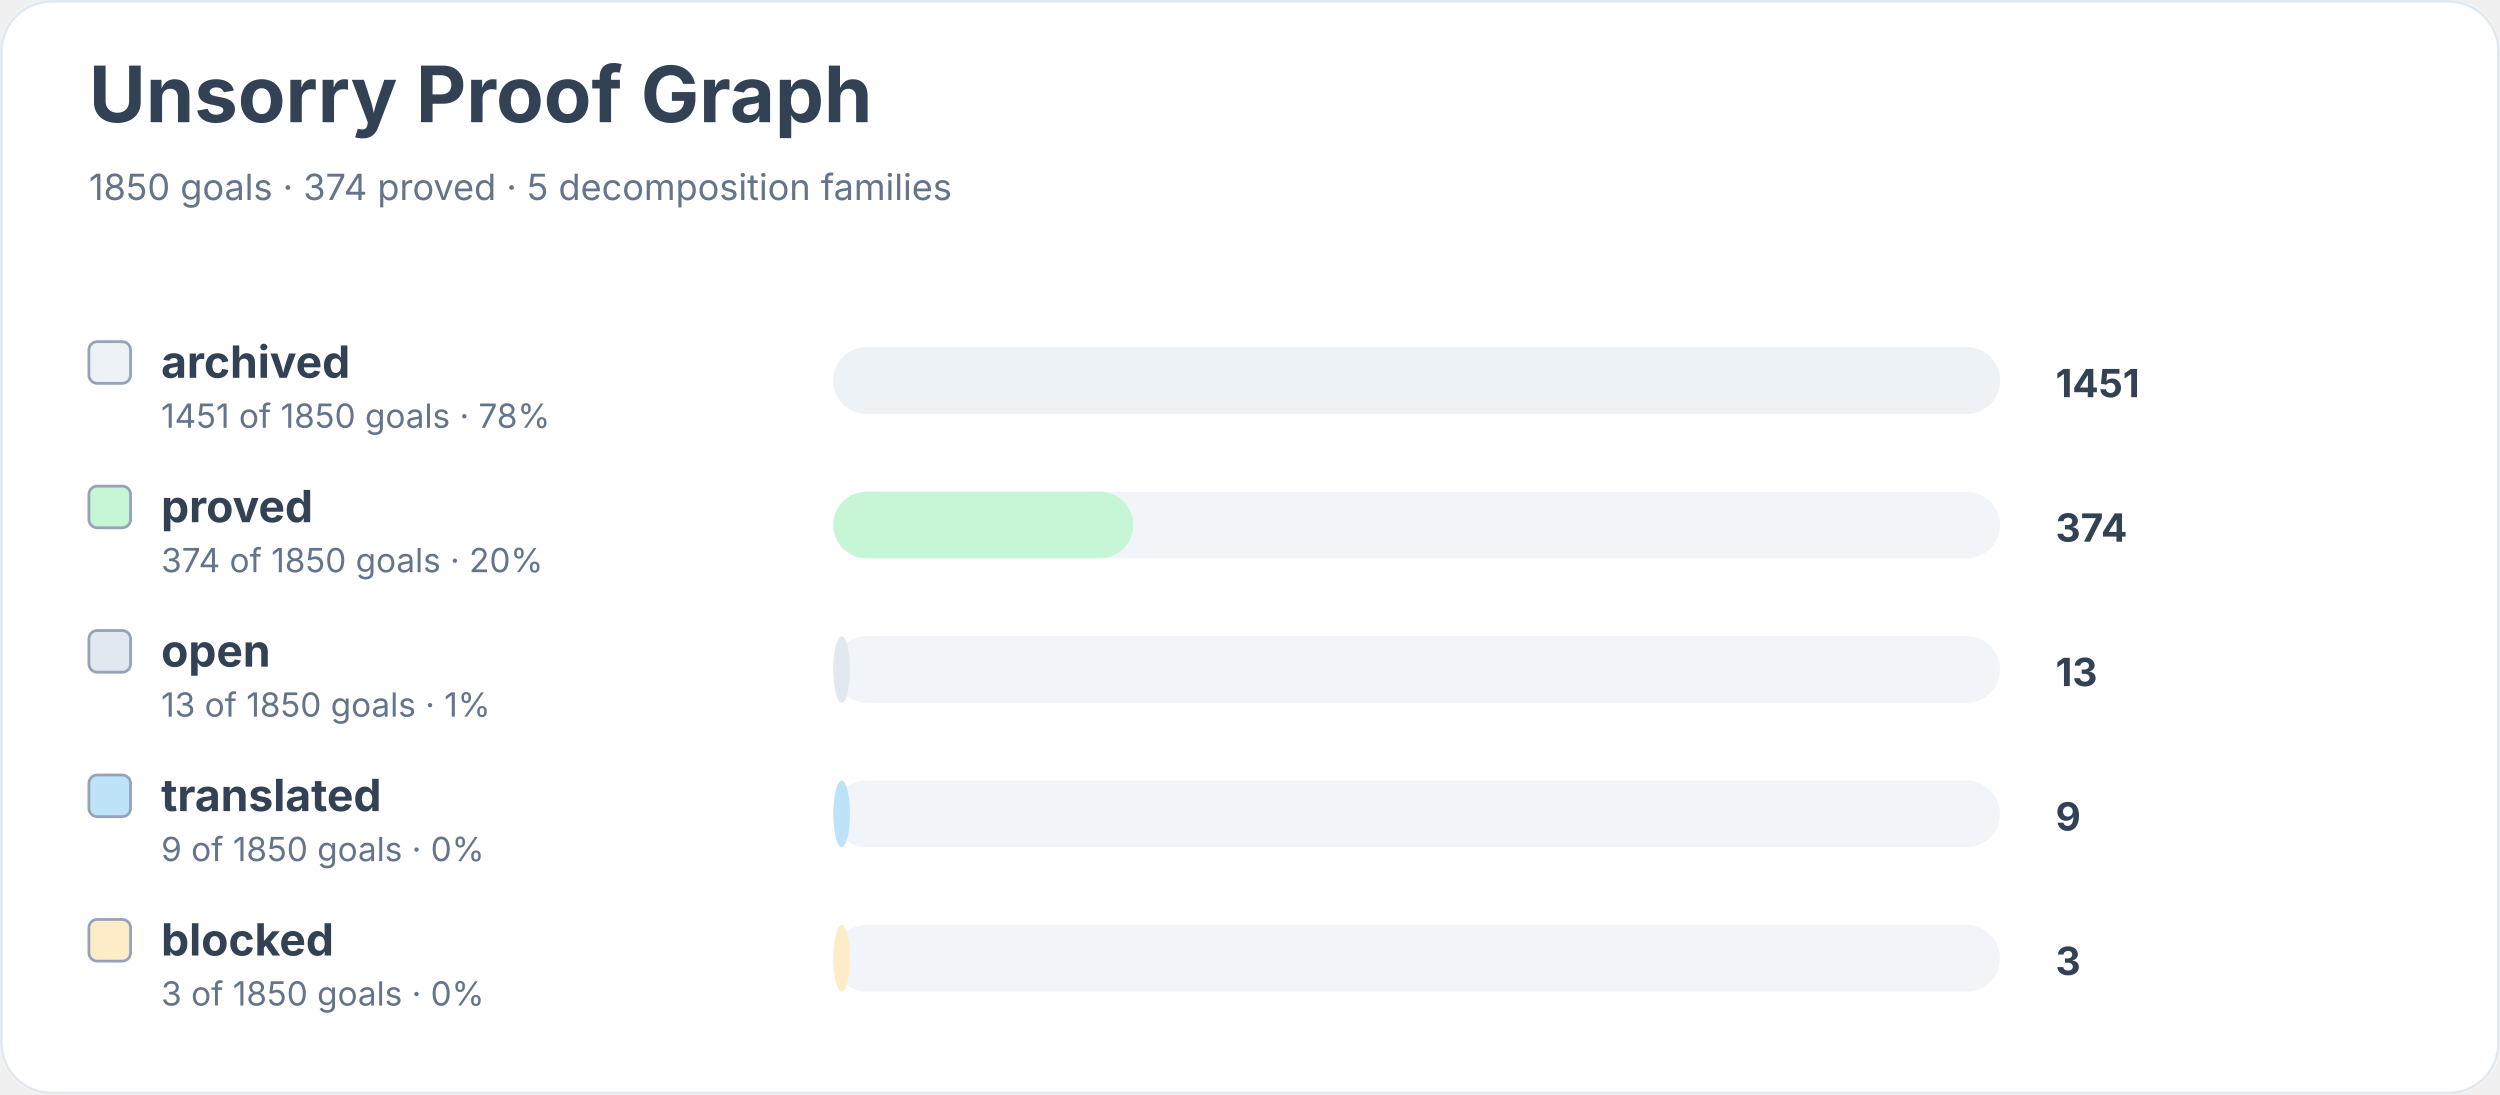
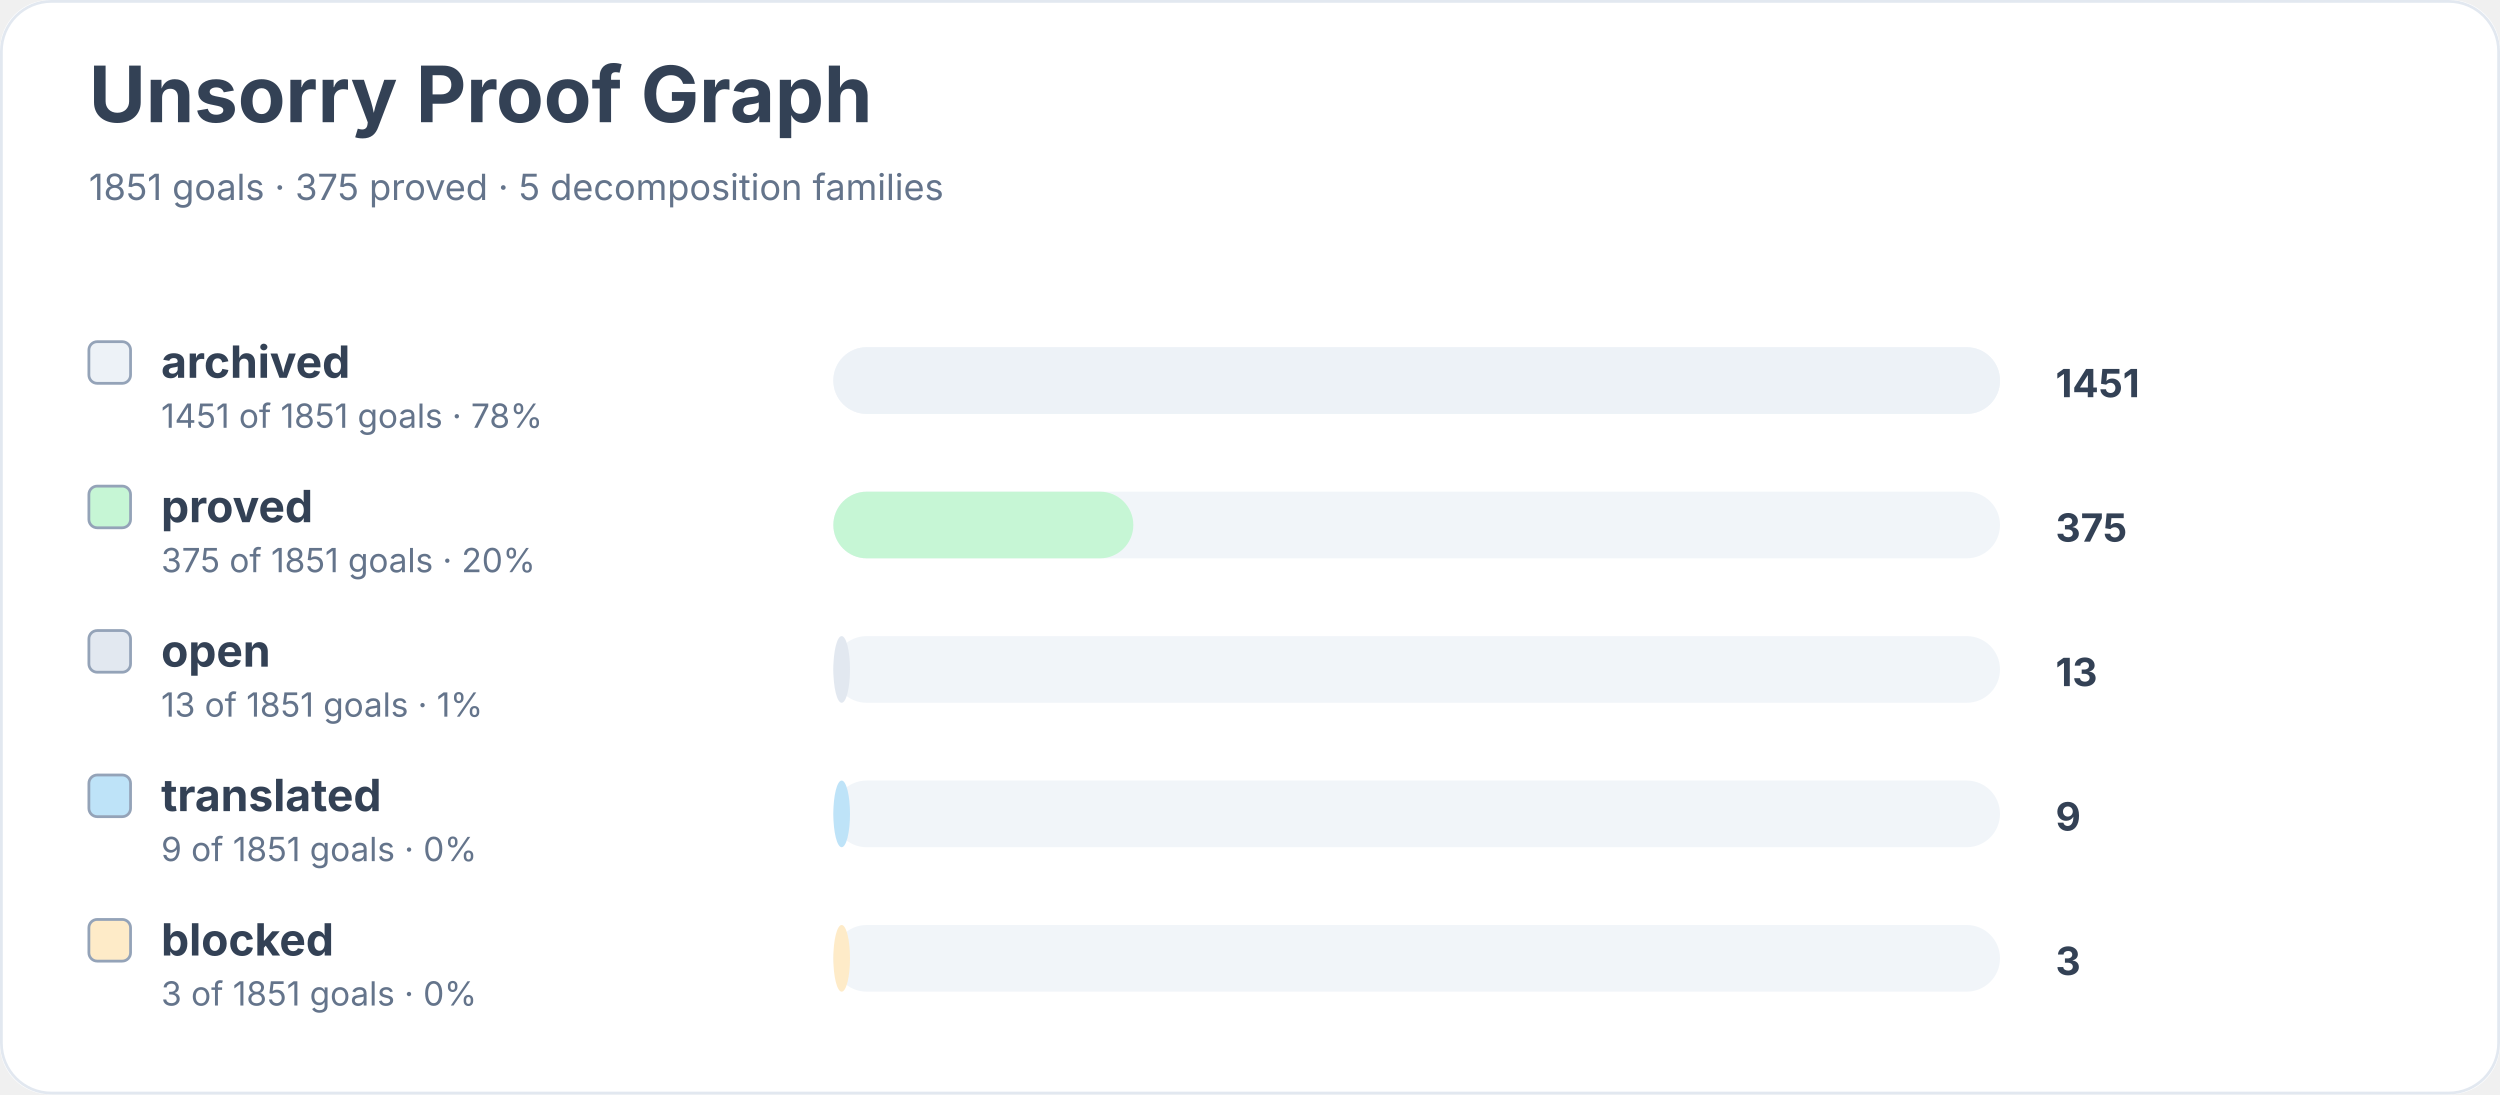
<svg xmlns="http://www.w3.org/2000/svg" width="900" height="394" viewBox="0 0 900 394" role="img" aria-labelledby="title desc">
  <rect width="900" height="100%" rx="18" fill="#ffffff" />
  <rect x="0.5" y="0.5" width="899" height="393" rx="18" fill="none" stroke="#e2e8f0" />
  <text x="32" y="44" font-family="Inter, system-ui, sans-serif" font-size="28" font-weight="700" fill="#334155">Unsorry Proof Graph</text>
-   <text x="32" y="72" font-family="Inter, system-ui, sans-serif" font-size="13" fill="#64748b">1850 goals · 374 proved · 5 decomposition families</text>
+   <text x="32" y="72" font-family="Inter, system-ui, sans-serif" font-size="13" fill="#64748b">1851 goals · 375 proved · 5 decomposition families</text>
  <rect x="32" y="123" width="15" height="15" rx="3" fill="#edf2f7" stroke="#94a3b8" />
  <text x="58" y="136" font-family="Inter, system-ui, sans-serif" font-size="16" font-weight="650" fill="#334155">archived</text>
-   <text x="58" y="154" font-family="Inter, system-ui, sans-serif" font-size="12" fill="#64748b">1451 of 1850 goals · 78%</text>
+   <text x="58" y="154" font-family="Inter, system-ui, sans-serif" font-size="12" fill="#64748b">1451 of 1851 goals · 78%</text>
  <rect x="300" y="125" width="420" height="24" rx="12" fill="#f1f5f9" />
  <rect x="300" y="125" width="420" height="24" rx="12" fill="#edf2f7" />
  <text x="740" y="143" font-family="Inter, system-ui, sans-serif" font-size="14" font-weight="700" fill="#334155">1451</text>
  <rect x="32" y="175" width="15" height="15" rx="3" fill="#c6f6d5" stroke="#94a3b8" />
  <text x="58" y="188" font-family="Inter, system-ui, sans-serif" font-size="16" font-weight="650" fill="#334155">proved</text>
-   <text x="58" y="206" font-family="Inter, system-ui, sans-serif" font-size="12" fill="#64748b">374 of 1850 goals · 20%</text>
+   <text x="58" y="206" font-family="Inter, system-ui, sans-serif" font-size="12" fill="#64748b">375 of 1851 goals · 20%</text>
  <rect x="300" y="177" width="420" height="24" rx="12" fill="#f1f5f9" />
  <rect x="300" y="177" width="108" height="24" rx="12" fill="#c6f6d5" />
-   <text x="740" y="195" font-family="Inter, system-ui, sans-serif" font-size="14" font-weight="700" fill="#334155">374</text>
+   <text x="740" y="195" font-family="Inter, system-ui, sans-serif" font-size="14" font-weight="700" fill="#334155">375</text>
  <rect x="32" y="227" width="15" height="15" rx="3" fill="#e2e8f0" stroke="#94a3b8" />
  <text x="58" y="240" font-family="Inter, system-ui, sans-serif" font-size="16" font-weight="650" fill="#334155">open</text>
-   <text x="58" y="258" font-family="Inter, system-ui, sans-serif" font-size="12" fill="#64748b">13 of 1850 goals · 1%</text>
+   <text x="58" y="258" font-family="Inter, system-ui, sans-serif" font-size="12" fill="#64748b">13 of 1851 goals · 1%</text>
  <rect x="300" y="229" width="420" height="24" rx="12" fill="#f1f5f9" />
  <rect x="300" y="229" width="6" height="24" rx="12" fill="#e2e8f0" />
  <text x="740" y="247" font-family="Inter, system-ui, sans-serif" font-size="14" font-weight="700" fill="#334155">13</text>
  <rect x="32" y="279" width="15" height="15" rx="3" fill="#bee3f8" stroke="#94a3b8" />
  <text x="58" y="292" font-family="Inter, system-ui, sans-serif" font-size="16" font-weight="650" fill="#334155">translated</text>
-   <text x="58" y="310" font-family="Inter, system-ui, sans-serif" font-size="12" fill="#64748b">9 of 1850 goals · 0%</text>
+   <text x="58" y="310" font-family="Inter, system-ui, sans-serif" font-size="12" fill="#64748b">9 of 1851 goals · 0%</text>
  <rect x="300" y="281" width="420" height="24" rx="12" fill="#f1f5f9" />
  <rect x="300" y="281" width="6" height="24" rx="12" fill="#bee3f8" />
  <text x="740" y="299" font-family="Inter, system-ui, sans-serif" font-size="14" font-weight="700" fill="#334155">9</text>
  <rect x="32" y="331" width="15" height="15" rx="3" fill="#feebc8" stroke="#94a3b8" />
  <text x="58" y="344" font-family="Inter, system-ui, sans-serif" font-size="16" font-weight="650" fill="#334155">blocked</text>
-   <text x="58" y="362" font-family="Inter, system-ui, sans-serif" font-size="12" fill="#64748b">3 of 1850 goals · 0%</text>
+   <text x="58" y="362" font-family="Inter, system-ui, sans-serif" font-size="12" fill="#64748b">3 of 1851 goals · 0%</text>
  <rect x="300" y="333" width="420" height="24" rx="12" fill="#f1f5f9" />
  <rect x="300" y="333" width="6" height="24" rx="12" fill="#feebc8" />
  <text x="740" y="351" font-family="Inter, system-ui, sans-serif" font-size="14" font-weight="700" fill="#334155">3</text>
</svg>
